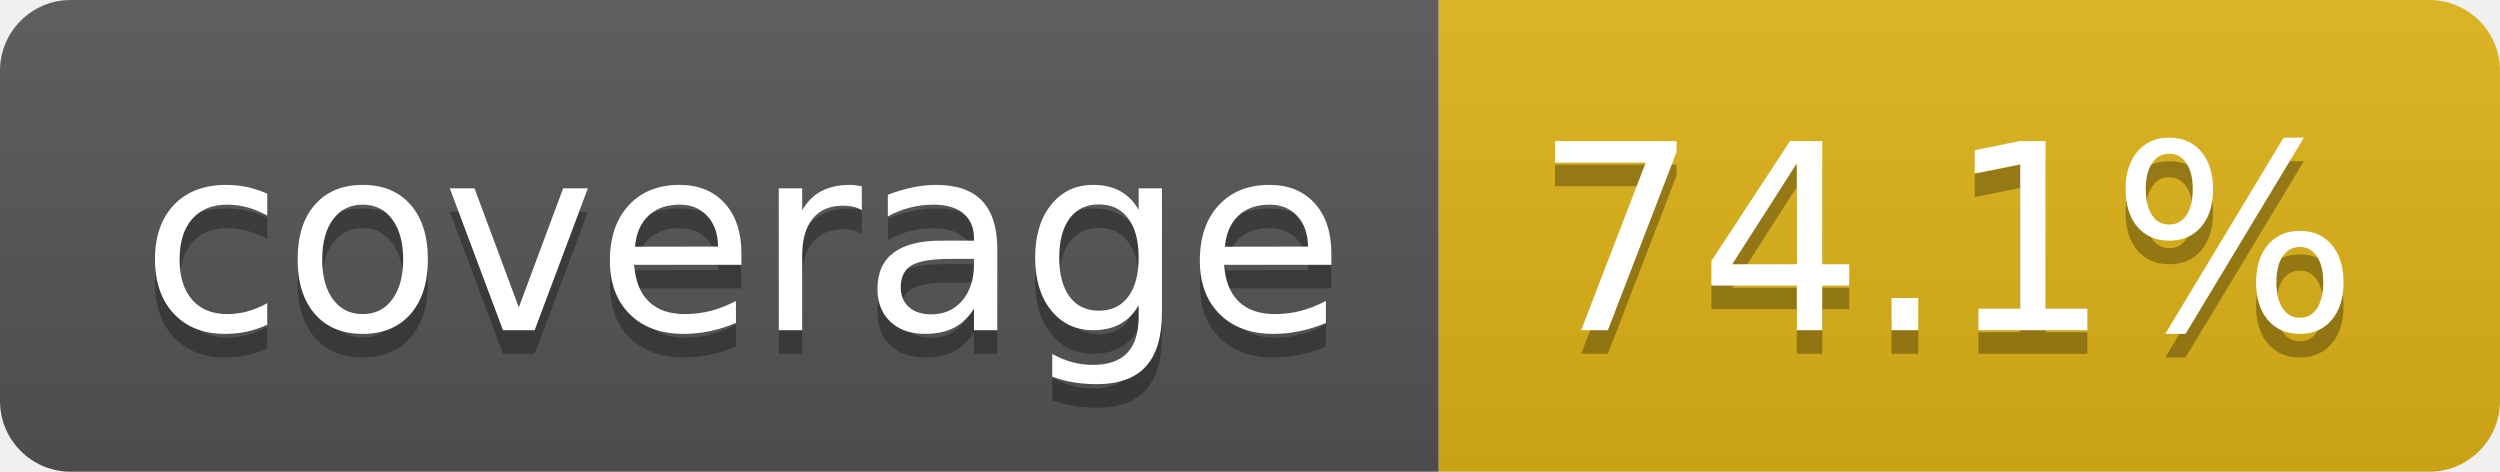
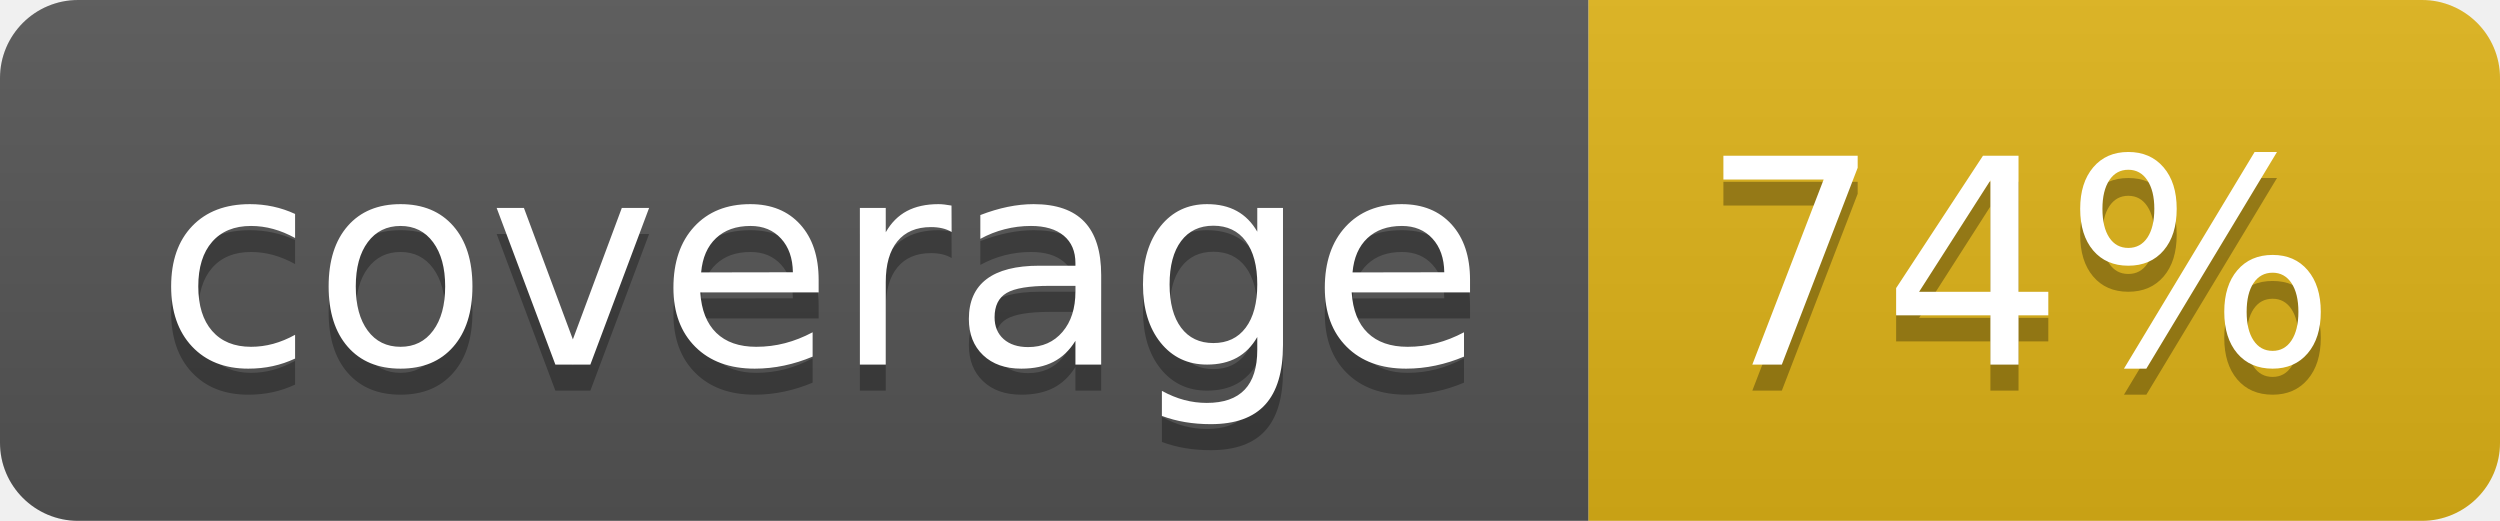
- <svg xmlns="http://www.w3.org/2000/svg" width="106" height="20" role="img" aria-label="coverage: 74.1%">
+ <svg xmlns="http://www.w3.org/2000/svg" width="96" height="20" role="img" aria-label="coverage: 74%">
  <linearGradient id="s" x2="0" y2="100%">
    <stop offset="0" stop-color="#bbb" stop-opacity=".1" />
    <stop offset="1" stop-opacity=".1" />
  </linearGradient>
  <clipPath id="r">
-     <rect width="106" height="20" rx="3" fill="#fff" />
+     <rect width="96" height="20" rx="3" fill="#fff" />
  </clipPath>
  <g clip-path="url(#r)">
    <rect width="61" height="20" fill="#555" />
-     <rect x="61" width="45" height="20" fill="#dfb317" />
-     <rect width="106" height="20" fill="url(#s)" />
+     <rect x="61" width="35" height="20" fill="#dfb317" />
+     <rect width="96" height="20" fill="url(#s)" />
  </g>
  <g fill="#fff" text-anchor="middle" font-family="Verdana,Geneva,DejaVu Sans,sans-serif" text-rendering="geometricPrecision" font-size="110">
    <text aria-hidden="true" x="315" y="150" fill="#010101" fill-opacity=".3" transform="scale(.1)" textLength="510">coverage</text>
    <text x="315" y="140" transform="scale(.1)" fill="#fff" textLength="510">coverage</text>
-     <text aria-hidden="true" x="825" y="150" fill="#010101" fill-opacity=".3" transform="scale(.1)" textLength="350">74.1%</text>
-     <text x="825" y="140" transform="scale(.1)" fill="#fff" textLength="350">74.1%</text>
+     <text aria-hidden="true" x="775" y="150" fill="#010101" fill-opacity=".3" transform="scale(.1)" textLength="245">74%</text>
+     <text x="775" y="140" transform="scale(.1)" fill="#fff" textLength="245">74%</text>
  </g>
</svg>
